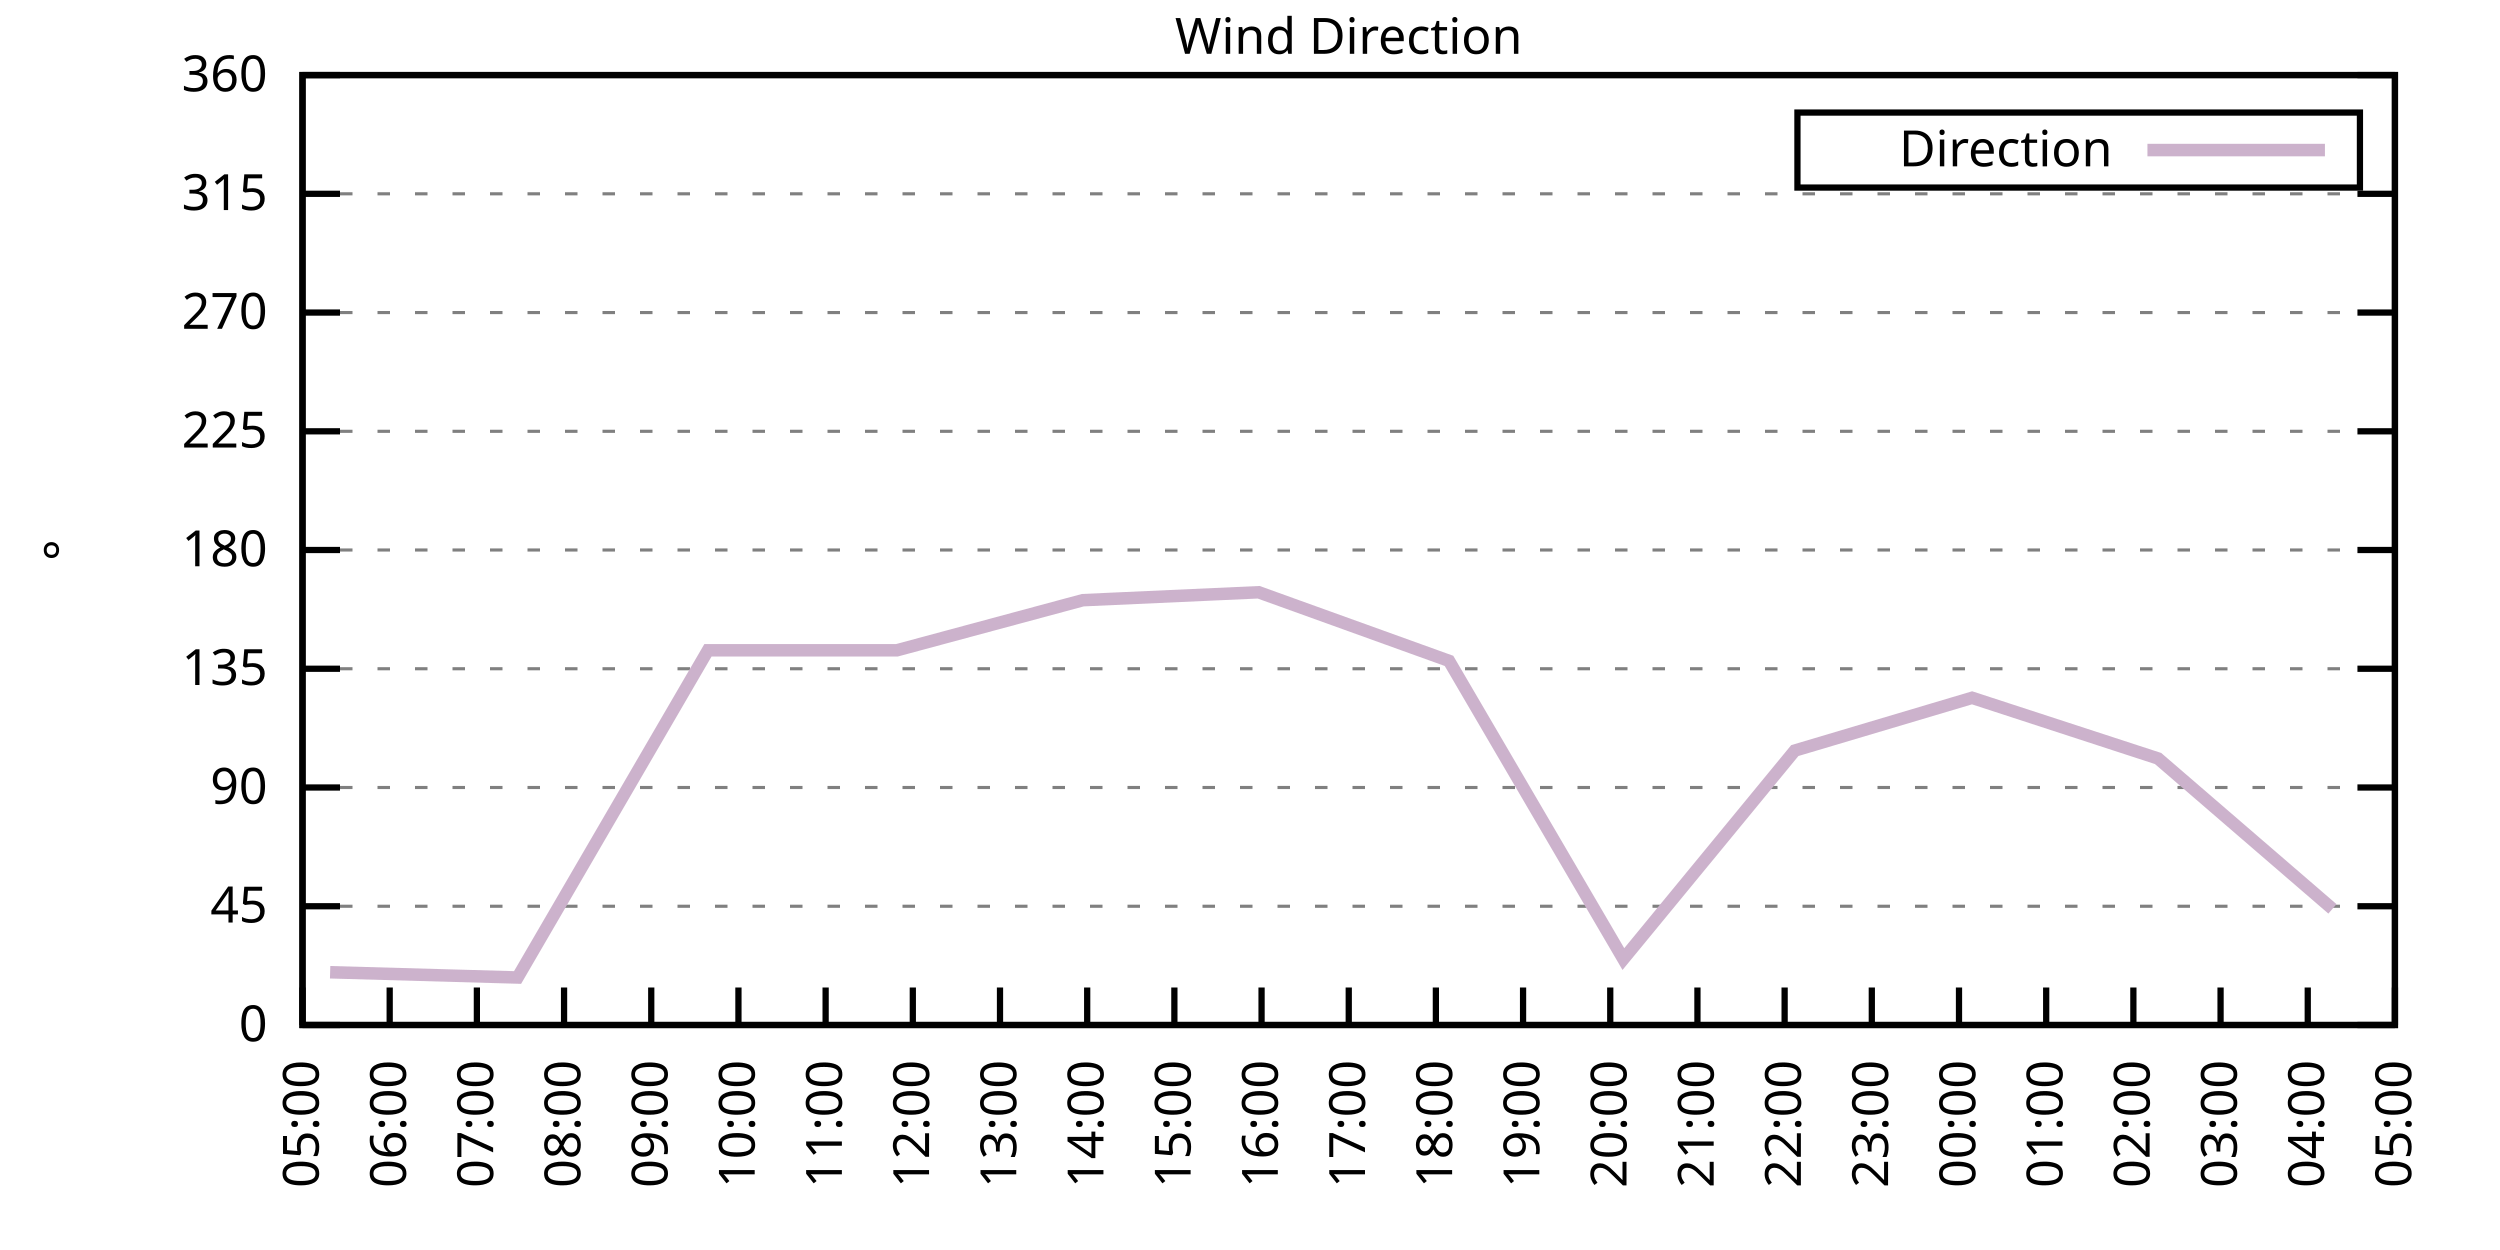
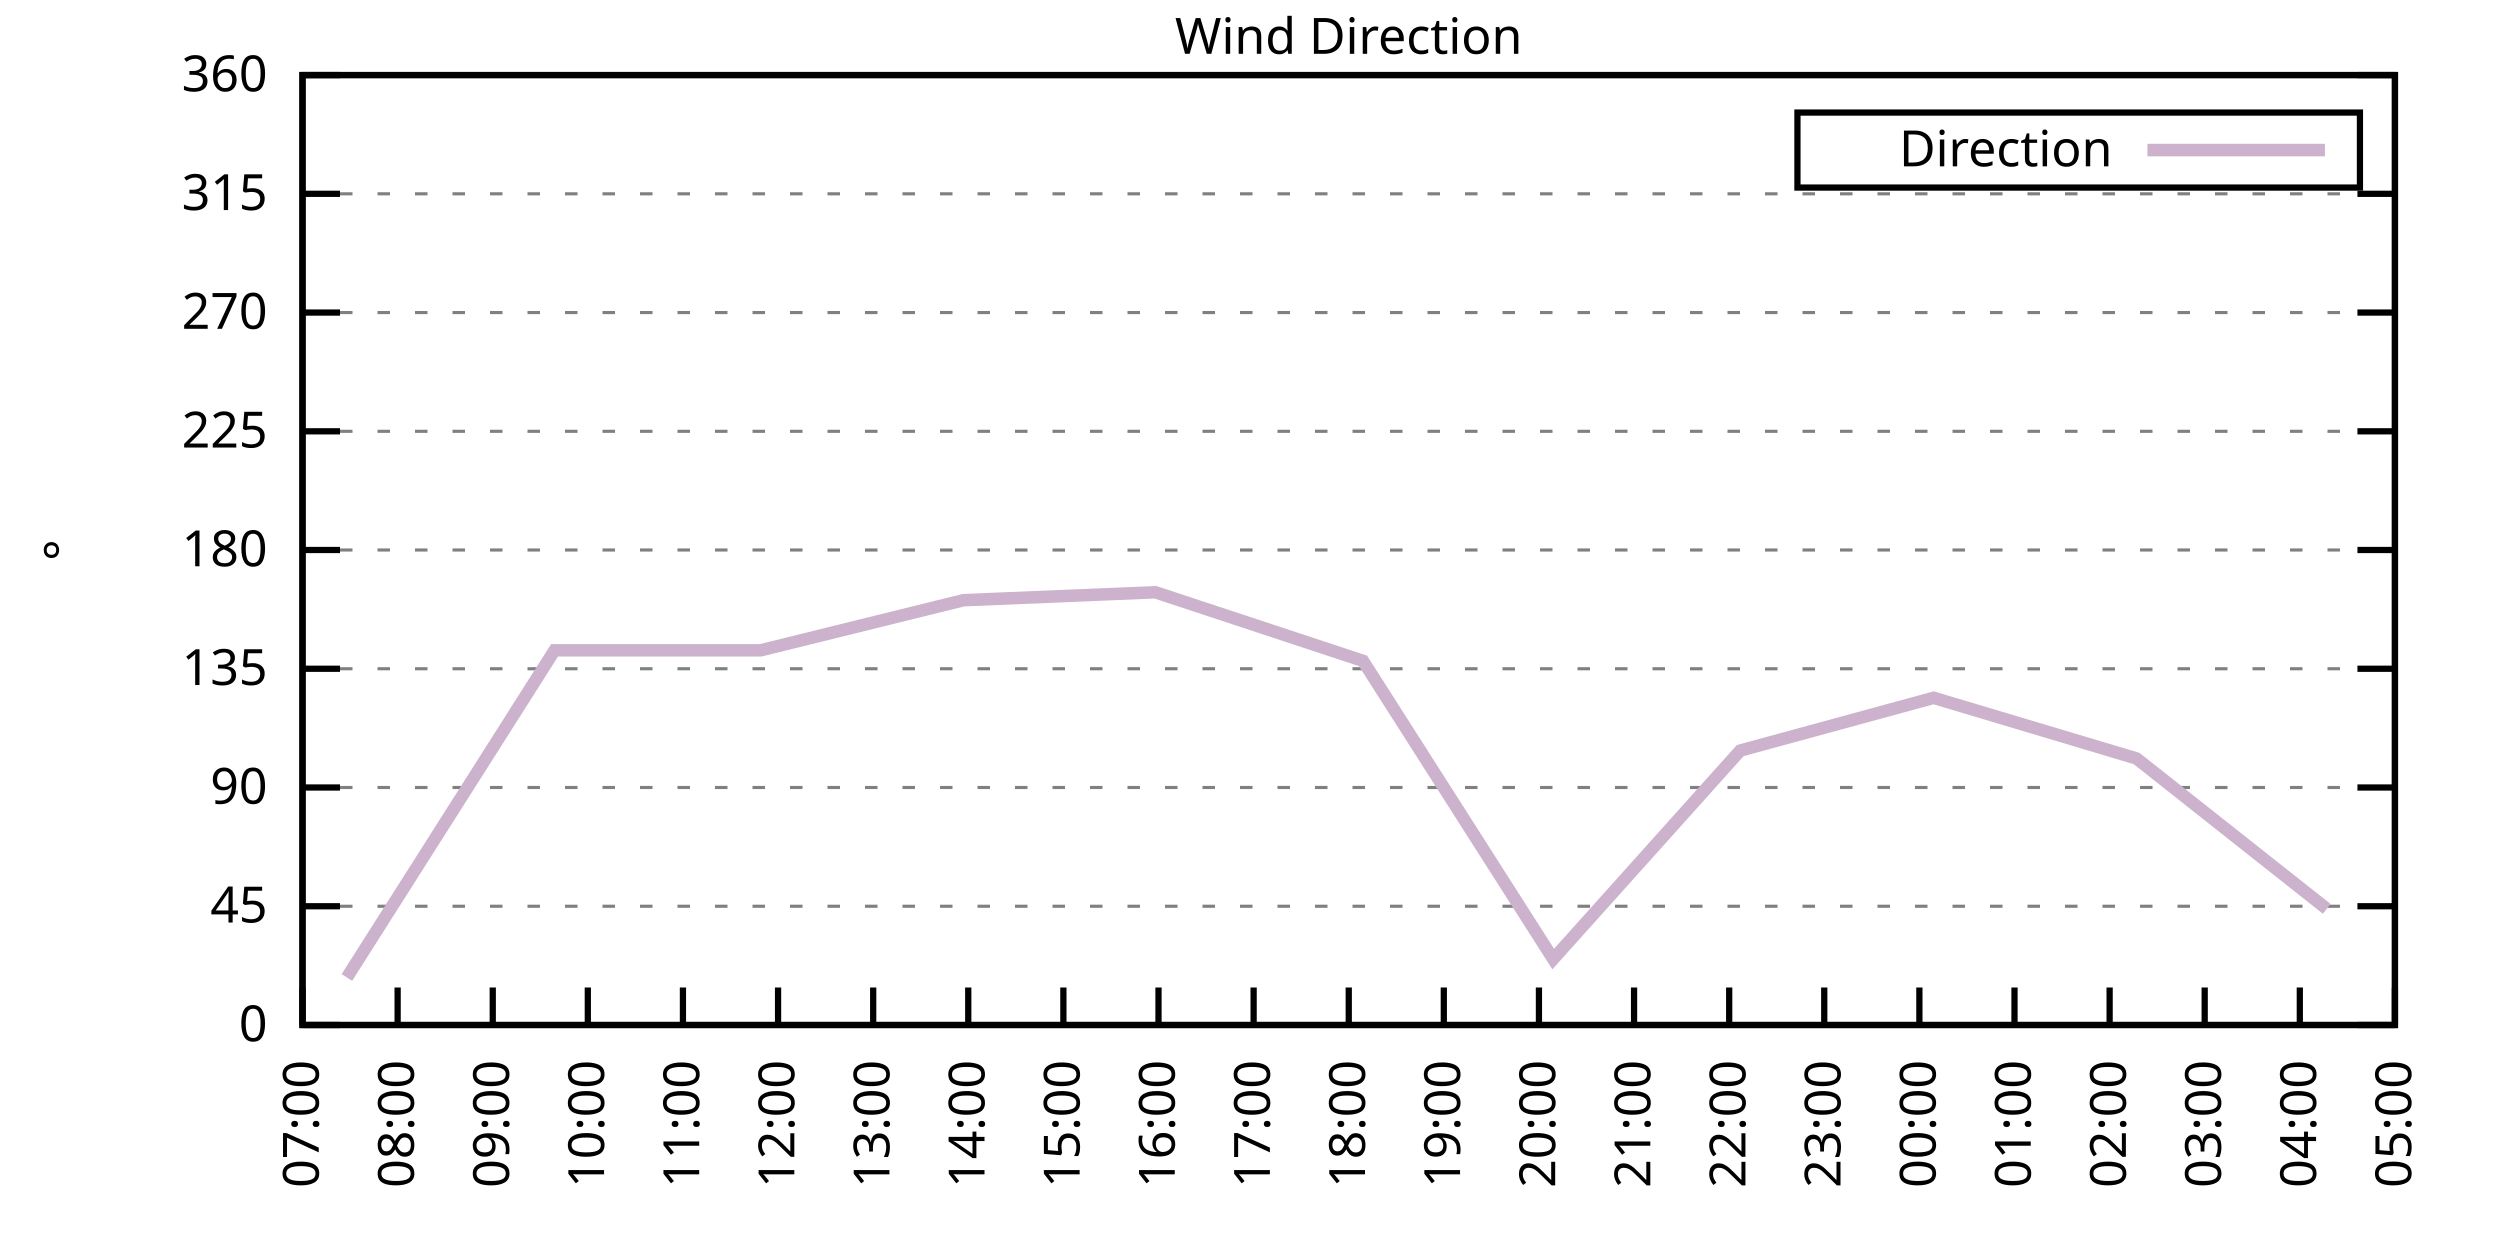
<svg xmlns="http://www.w3.org/2000/svg" xmlns:xlink="http://www.w3.org/1999/xlink" width="400" height="200" viewBox="0 0 400 200">
  <g id="gnuplot_canvas">
    <rect x="0" y="0" width="400" height="200" fill="none" />
    <defs>
      <circle id="gpDot" r="0.5" stroke-width="0.5" stroke="currentColor" />
      <path id="gpPt0" stroke-width="0.333" stroke="currentColor" d="M-1,0 h2 M0,-1 v2" />
      <path id="gpPt1" stroke-width="0.333" stroke="currentColor" d="M-1,-1 L1,1 M1,-1 L-1,1" />
      <path id="gpPt2" stroke-width="0.333" stroke="currentColor" d="M-1,0 L1,0 M0,-1 L0,1 M-1,-1 L1,1 M-1,1 L1,-1" />
      <rect id="gpPt3" stroke-width="0.333" stroke="currentColor" x="-1" y="-1" width="2" height="2" />
      <rect id="gpPt4" stroke-width="0.333" stroke="currentColor" fill="currentColor" x="-1" y="-1" width="2" height="2" />
      <circle id="gpPt5" stroke-width="0.333" stroke="currentColor" cx="0" cy="0" r="1" />
      <use xlink:href="#gpPt5" id="gpPt6" fill="currentColor" stroke="none" />
      <path id="gpPt7" stroke-width="0.333" stroke="currentColor" d="M0,-1.33 L-1.33,0.67 L1.33,0.67 z" />
      <use xlink:href="#gpPt7" id="gpPt8" fill="currentColor" stroke="none" />
      <use xlink:href="#gpPt7" id="gpPt9" stroke="currentColor" transform="rotate(180)" />
      <use xlink:href="#gpPt9" id="gpPt10" fill="currentColor" stroke="none" />
      <use xlink:href="#gpPt3" id="gpPt11" stroke="currentColor" transform="rotate(45)" />
      <use xlink:href="#gpPt11" id="gpPt12" fill="currentColor" stroke="none" />
      <path id="gpPt13" stroke-width="0.333" stroke="currentColor" d="M0,1.330 L1.265,0.411 L0.782,-1.067 L-0.782,-1.076 L-1.265,0.411 z" />
      <use xlink:href="#gpPt13" id="gpPt14" fill="currentColor" stroke="none" />
      <filter id="textbox" filterUnits="objectBoundingBox" x="0" y="0" height="1" width="1">
        <feFlood flood-color="white" flood-opacity="1" result="bgnd" />
        <feComposite in="SourceGraphic" in2="bgnd" operator="atop" />
      </filter>
      <filter id="greybox" filterUnits="objectBoundingBox" x="0" y="0" height="1" width="1">
        <feFlood flood-color="lightgrey" flood-opacity="1" result="grey" />
        <feComposite in="SourceGraphic" in2="grey" operator="atop" />
      </filter>
    </defs>
    <g fill="none" color="white" stroke="currentColor" stroke-width="1.00" stroke-linecap="butt" stroke-linejoin="miter">
</g>
    <g fill="none" color="black" stroke="currentColor" stroke-width="1.00" stroke-linecap="butt" stroke-linejoin="miter">
      <g stroke="none" shape-rendering="crispEdges">
        <polygon fill="rgb(255, 255, 255)" points="48.40,164.00 383.18,164.00 383.18,12.02 48.40,12.02 " />
      </g>
    </g>
    <g fill="none" color="black" stroke="currentColor" stroke-width="1.00" stroke-linecap="butt" stroke-linejoin="miter">
</g>
    <g fill="none" color="black" stroke="black" stroke-width="0.50" stroke-linecap="butt" stroke-linejoin="miter">
</g>
    <g fill="none" color="gray" stroke="currentColor" stroke-width="0.50" stroke-linecap="butt" stroke-linejoin="miter">
      <path stroke="gray" stroke-dasharray="2,4" class="gridline" d="M48.40,164.00 L383.19,164.00  " />
    </g>
    <g fill="none" color="gray" stroke="gray" stroke-width="1.00" stroke-linecap="butt" stroke-linejoin="miter">
</g>
    <g fill="none" color="black" stroke="currentColor" stroke-width="1.00" stroke-linecap="butt" stroke-linejoin="miter">
      <path stroke="black" d="M48.40,164.00 L54.40,164.00 M383.19,164.00 L377.19,164.00  " />
      <g transform="translate(42.80,166.60)" stroke="none" fill="black" font-family="Sans" font-size="8.00" text-anchor="end">
        <text>
          <tspan font-family="Sans"> 0</tspan>
        </text>
      </g>
    </g>
    <g fill="none" color="black" stroke="currentColor" stroke-width="1.00" stroke-linecap="butt" stroke-linejoin="miter">
</g>
    <g fill="none" color="black" stroke="black" stroke-width="0.50" stroke-linecap="butt" stroke-linejoin="miter">
</g>
    <g fill="none" color="gray" stroke="currentColor" stroke-width="0.50" stroke-linecap="butt" stroke-linejoin="miter">
      <path stroke="gray" stroke-dasharray="2,4" class="gridline" d="M48.40,145.00 L383.19,145.00  " />
    </g>
    <g fill="none" color="gray" stroke="gray" stroke-width="1.00" stroke-linecap="butt" stroke-linejoin="miter">
</g>
    <g fill="none" color="black" stroke="currentColor" stroke-width="1.00" stroke-linecap="butt" stroke-linejoin="miter">
      <path stroke="black" d="M48.40,145.00 L54.40,145.00 M383.19,145.00 L377.19,145.00  " />
      <g transform="translate(42.80,147.60)" stroke="none" fill="black" font-family="Sans" font-size="8.00" text-anchor="end">
        <text>
          <tspan font-family="Sans"> 45</tspan>
        </text>
      </g>
    </g>
    <g fill="none" color="black" stroke="currentColor" stroke-width="1.00" stroke-linecap="butt" stroke-linejoin="miter">
</g>
    <g fill="none" color="black" stroke="black" stroke-width="0.50" stroke-linecap="butt" stroke-linejoin="miter">
</g>
    <g fill="none" color="gray" stroke="currentColor" stroke-width="0.50" stroke-linecap="butt" stroke-linejoin="miter">
      <path stroke="gray" stroke-dasharray="2,4" class="gridline" d="M48.40,126.00 L383.19,126.00  " />
    </g>
    <g fill="none" color="gray" stroke="gray" stroke-width="1.00" stroke-linecap="butt" stroke-linejoin="miter">
</g>
    <g fill="none" color="black" stroke="currentColor" stroke-width="1.00" stroke-linecap="butt" stroke-linejoin="miter">
      <path stroke="black" d="M48.40,126.00 L54.40,126.00 M383.19,126.00 L377.19,126.00  " />
      <g transform="translate(42.80,128.60)" stroke="none" fill="black" font-family="Sans" font-size="8.00" text-anchor="end">
        <text>
          <tspan font-family="Sans"> 90</tspan>
        </text>
      </g>
    </g>
    <g fill="none" color="black" stroke="currentColor" stroke-width="1.00" stroke-linecap="butt" stroke-linejoin="miter">
</g>
    <g fill="none" color="black" stroke="black" stroke-width="0.50" stroke-linecap="butt" stroke-linejoin="miter">
</g>
    <g fill="none" color="gray" stroke="currentColor" stroke-width="0.50" stroke-linecap="butt" stroke-linejoin="miter">
      <path stroke="gray" stroke-dasharray="2,4" class="gridline" d="M48.40,107.00 L383.19,107.00  " />
    </g>
    <g fill="none" color="gray" stroke="gray" stroke-width="1.00" stroke-linecap="butt" stroke-linejoin="miter">
</g>
    <g fill="none" color="black" stroke="currentColor" stroke-width="1.00" stroke-linecap="butt" stroke-linejoin="miter">
      <path stroke="black" d="M48.40,107.00 L54.40,107.00 M383.19,107.00 L377.19,107.00  " />
      <g transform="translate(42.80,109.60)" stroke="none" fill="black" font-family="Sans" font-size="8.00" text-anchor="end">
        <text>
          <tspan font-family="Sans"> 135</tspan>
        </text>
      </g>
    </g>
    <g fill="none" color="black" stroke="currentColor" stroke-width="1.00" stroke-linecap="butt" stroke-linejoin="miter">
</g>
    <g fill="none" color="black" stroke="black" stroke-width="0.50" stroke-linecap="butt" stroke-linejoin="miter">
</g>
    <g fill="none" color="gray" stroke="currentColor" stroke-width="0.50" stroke-linecap="butt" stroke-linejoin="miter">
      <path stroke="gray" stroke-dasharray="2,4" class="gridline" d="M48.40,88.00 L383.19,88.00  " />
    </g>
    <g fill="none" color="gray" stroke="gray" stroke-width="1.00" stroke-linecap="butt" stroke-linejoin="miter">
</g>
    <g fill="none" color="black" stroke="currentColor" stroke-width="1.00" stroke-linecap="butt" stroke-linejoin="miter">
      <path stroke="black" d="M48.40,88.00 L54.40,88.00 M383.19,88.00 L377.19,88.00  " />
      <g transform="translate(42.80,90.60)" stroke="none" fill="black" font-family="Sans" font-size="8.00" text-anchor="end">
        <text>
          <tspan font-family="Sans"> 180</tspan>
        </text>
      </g>
    </g>
    <g fill="none" color="black" stroke="currentColor" stroke-width="1.00" stroke-linecap="butt" stroke-linejoin="miter">
</g>
    <g fill="none" color="black" stroke="black" stroke-width="0.50" stroke-linecap="butt" stroke-linejoin="miter">
</g>
    <g fill="none" color="gray" stroke="currentColor" stroke-width="0.50" stroke-linecap="butt" stroke-linejoin="miter">
      <path stroke="gray" stroke-dasharray="2,4" class="gridline" d="M48.40,69.01 L383.19,69.01  " />
    </g>
    <g fill="none" color="gray" stroke="gray" stroke-width="1.00" stroke-linecap="butt" stroke-linejoin="miter">
</g>
    <g fill="none" color="black" stroke="currentColor" stroke-width="1.00" stroke-linecap="butt" stroke-linejoin="miter">
      <path stroke="black" d="M48.40,69.01 L54.40,69.01 M383.19,69.01 L377.19,69.01  " />
      <g transform="translate(42.80,71.61)" stroke="none" fill="black" font-family="Sans" font-size="8.00" text-anchor="end">
        <text>
          <tspan font-family="Sans"> 225</tspan>
        </text>
      </g>
    </g>
    <g fill="none" color="black" stroke="currentColor" stroke-width="1.00" stroke-linecap="butt" stroke-linejoin="miter">
</g>
    <g fill="none" color="black" stroke="black" stroke-width="0.50" stroke-linecap="butt" stroke-linejoin="miter">
</g>
    <g fill="none" color="gray" stroke="currentColor" stroke-width="0.50" stroke-linecap="butt" stroke-linejoin="miter">
      <path stroke="gray" stroke-dasharray="2,4" class="gridline" d="M48.40,50.01 L383.19,50.01  " />
    </g>
    <g fill="none" color="gray" stroke="gray" stroke-width="1.00" stroke-linecap="butt" stroke-linejoin="miter">
</g>
    <g fill="none" color="black" stroke="currentColor" stroke-width="1.00" stroke-linecap="butt" stroke-linejoin="miter">
      <path stroke="black" d="M48.40,50.01 L54.40,50.01 M383.19,50.01 L377.19,50.01  " />
      <g transform="translate(42.80,52.61)" stroke="none" fill="black" font-family="Sans" font-size="8.00" text-anchor="end">
        <text>
          <tspan font-family="Sans"> 270</tspan>
        </text>
      </g>
    </g>
    <g fill="none" color="black" stroke="currentColor" stroke-width="1.00" stroke-linecap="butt" stroke-linejoin="miter">
</g>
    <g fill="none" color="black" stroke="black" stroke-width="0.50" stroke-linecap="butt" stroke-linejoin="miter">
</g>
    <g fill="none" color="gray" stroke="currentColor" stroke-width="0.50" stroke-linecap="butt" stroke-linejoin="miter">
      <path stroke="gray" stroke-dasharray="2,4" class="gridline" d="M48.40,31.01 L383.19,31.01  " />
    </g>
    <g fill="none" color="gray" stroke="gray" stroke-width="1.00" stroke-linecap="butt" stroke-linejoin="miter">
</g>
    <g fill="none" color="black" stroke="currentColor" stroke-width="1.00" stroke-linecap="butt" stroke-linejoin="miter">
      <path stroke="black" d="M48.40,31.01 L54.40,31.01 M383.19,31.01 L377.19,31.01  " />
      <g transform="translate(42.80,33.61)" stroke="none" fill="black" font-family="Sans" font-size="8.00" text-anchor="end">
        <text>
          <tspan font-family="Sans"> 315</tspan>
        </text>
      </g>
    </g>
    <g fill="none" color="black" stroke="currentColor" stroke-width="1.00" stroke-linecap="butt" stroke-linejoin="miter">
</g>
    <g fill="none" color="black" stroke="black" stroke-width="0.50" stroke-linecap="butt" stroke-linejoin="miter">
</g>
    <g fill="none" color="gray" stroke="currentColor" stroke-width="0.50" stroke-linecap="butt" stroke-linejoin="miter">
      <path stroke="gray" stroke-dasharray="2,4" class="gridline" d="M48.40,12.01 L383.19,12.01  " />
    </g>
    <g fill="none" color="gray" stroke="gray" stroke-width="1.00" stroke-linecap="butt" stroke-linejoin="miter">
</g>
    <g fill="none" color="black" stroke="currentColor" stroke-width="1.00" stroke-linecap="butt" stroke-linejoin="miter">
      <path stroke="black" d="M48.40,12.01 L54.40,12.01 M383.19,12.01 L377.19,12.01  " />
      <g transform="translate(42.80,14.61)" stroke="none" fill="black" font-family="Sans" font-size="8.00" text-anchor="end">
        <text>
          <tspan font-family="Sans"> 360</tspan>
        </text>
      </g>
    </g>
    <g fill="none" color="black" stroke="currentColor" stroke-width="1.00" stroke-linecap="butt" stroke-linejoin="miter">
      <path stroke="black" d="M48.40,164.00 L48.40,158.00  " />
      <g transform="translate(51.00,169.60) rotate(270.00)" stroke="none" fill="black" font-family="Sans" font-size="8.00" text-anchor="end">
        <text>
-           <tspan font-family="Sans">05:00</tspan>
-         </text>
-       </g>
-     </g>
-     <g fill="none" color="black" stroke="currentColor" stroke-width="1.00" stroke-linecap="butt" stroke-linejoin="miter">
-       <path stroke="black" d="M62.35,164.00 L62.35,158.00  " />
-       <g transform="translate(64.95,169.60) rotate(270.00)" stroke="none" fill="black" font-family="Sans" font-size="8.00" text-anchor="end">
-         <text>
-           <tspan font-family="Sans">06:00</tspan>
-         </text>
-       </g>
-     </g>
-     <g fill="none" color="black" stroke="currentColor" stroke-width="1.00" stroke-linecap="butt" stroke-linejoin="miter">
-       <path stroke="black" d="M76.30,164.00 L76.30,158.00  " />
-       <g transform="translate(78.90,169.60) rotate(270.00)" stroke="none" fill="black" font-family="Sans" font-size="8.00" text-anchor="end">
-         <text>
          <tspan font-family="Sans">07:00</tspan>
        </text>
      </g>
    </g>
    <g fill="none" color="black" stroke="currentColor" stroke-width="1.00" stroke-linecap="butt" stroke-linejoin="miter">
-       <path stroke="black" d="M90.25,164.00 L90.25,158.00  " />
-       <g transform="translate(92.85,169.60) rotate(270.00)" stroke="none" fill="black" font-family="Sans" font-size="8.00" text-anchor="end">
+       <path stroke="black" d="M63.62,164.00 L63.62,158.00  " />
+       <g transform="translate(66.22,169.60) rotate(270.00)" stroke="none" fill="black" font-family="Sans" font-size="8.00" text-anchor="end">
        <text>
          <tspan font-family="Sans">08:00</tspan>
        </text>
      </g>
    </g>
    <g fill="none" color="black" stroke="currentColor" stroke-width="1.00" stroke-linecap="butt" stroke-linejoin="miter">
-       <path stroke="black" d="M104.20,164.00 L104.20,158.00  " />
-       <g transform="translate(106.80,169.60) rotate(270.00)" stroke="none" fill="black" font-family="Sans" font-size="8.00" text-anchor="end">
+       <path stroke="black" d="M78.84,164.00 L78.84,158.00  " />
+       <g transform="translate(81.44,169.60) rotate(270.00)" stroke="none" fill="black" font-family="Sans" font-size="8.00" text-anchor="end">
        <text>
          <tspan font-family="Sans">09:00</tspan>
        </text>
      </g>
    </g>
    <g fill="none" color="black" stroke="currentColor" stroke-width="1.00" stroke-linecap="butt" stroke-linejoin="miter">
-       <path stroke="black" d="M118.15,164.00 L118.15,158.00  " />
-       <g transform="translate(120.75,169.60) rotate(270.00)" stroke="none" fill="black" font-family="Sans" font-size="8.00" text-anchor="end">
+       <path stroke="black" d="M94.05,164.00 L94.05,158.00  " />
+       <g transform="translate(96.65,169.60) rotate(270.00)" stroke="none" fill="black" font-family="Sans" font-size="8.00" text-anchor="end">
        <text>
          <tspan font-family="Sans">10:00</tspan>
        </text>
      </g>
    </g>
    <g fill="none" color="black" stroke="currentColor" stroke-width="1.00" stroke-linecap="butt" stroke-linejoin="miter">
-       <path stroke="black" d="M132.10,164.00 L132.10,158.00  " />
-       <g transform="translate(134.70,169.60) rotate(270.00)" stroke="none" fill="black" font-family="Sans" font-size="8.00" text-anchor="end">
+       <path stroke="black" d="M109.27,164.00 L109.27,158.00  " />
+       <g transform="translate(111.87,169.60) rotate(270.00)" stroke="none" fill="black" font-family="Sans" font-size="8.00" text-anchor="end">
        <text>
          <tspan font-family="Sans">11:00</tspan>
        </text>
      </g>
    </g>
    <g fill="none" color="black" stroke="currentColor" stroke-width="1.00" stroke-linecap="butt" stroke-linejoin="miter">
-       <path stroke="black" d="M146.05,164.00 L146.05,158.00  " />
-       <g transform="translate(148.65,169.60) rotate(270.00)" stroke="none" fill="black" font-family="Sans" font-size="8.00" text-anchor="end">
+       <path stroke="black" d="M124.49,164.00 L124.49,158.00  " />
+       <g transform="translate(127.09,169.60) rotate(270.00)" stroke="none" fill="black" font-family="Sans" font-size="8.00" text-anchor="end">
        <text>
          <tspan font-family="Sans">12:00</tspan>
        </text>
      </g>
    </g>
    <g fill="none" color="black" stroke="currentColor" stroke-width="1.00" stroke-linecap="butt" stroke-linejoin="miter">
-       <path stroke="black" d="M160.00,164.00 L160.00,158.00  " />
-       <g transform="translate(162.60,169.60) rotate(270.00)" stroke="none" fill="black" font-family="Sans" font-size="8.00" text-anchor="end">
+       <path stroke="black" d="M139.71,164.00 L139.71,158.00  " />
+       <g transform="translate(142.31,169.60) rotate(270.00)" stroke="none" fill="black" font-family="Sans" font-size="8.00" text-anchor="end">
        <text>
          <tspan font-family="Sans">13:00</tspan>
        </text>
      </g>
    </g>
    <g fill="none" color="black" stroke="currentColor" stroke-width="1.00" stroke-linecap="butt" stroke-linejoin="miter">
-       <path stroke="black" d="M173.95,164.00 L173.95,158.00  " />
-       <g transform="translate(176.55,169.60) rotate(270.00)" stroke="none" fill="black" font-family="Sans" font-size="8.00" text-anchor="end">
+       <path stroke="black" d="M154.92,164.00 L154.92,158.00  " />
+       <g transform="translate(157.52,169.60) rotate(270.00)" stroke="none" fill="black" font-family="Sans" font-size="8.00" text-anchor="end">
        <text>
          <tspan font-family="Sans">14:00</tspan>
        </text>
      </g>
    </g>
    <g fill="none" color="black" stroke="currentColor" stroke-width="1.00" stroke-linecap="butt" stroke-linejoin="miter">
-       <path stroke="black" d="M187.90,164.00 L187.90,158.00  " />
-       <g transform="translate(190.50,169.60) rotate(270.00)" stroke="none" fill="black" font-family="Sans" font-size="8.00" text-anchor="end">
+       <path stroke="black" d="M170.14,164.00 L170.14,158.00  " />
+       <g transform="translate(172.74,169.60) rotate(270.00)" stroke="none" fill="black" font-family="Sans" font-size="8.00" text-anchor="end">
        <text>
          <tspan font-family="Sans">15:00</tspan>
        </text>
      </g>
    </g>
    <g fill="none" color="black" stroke="currentColor" stroke-width="1.00" stroke-linecap="butt" stroke-linejoin="miter">
-       <path stroke="black" d="M201.85,164.00 L201.85,158.00  " />
-       <g transform="translate(204.45,169.60) rotate(270.00)" stroke="none" fill="black" font-family="Sans" font-size="8.00" text-anchor="end">
+       <path stroke="black" d="M185.36,164.00 L185.36,158.00  " />
+       <g transform="translate(187.96,169.60) rotate(270.00)" stroke="none" fill="black" font-family="Sans" font-size="8.00" text-anchor="end">
        <text>
          <tspan font-family="Sans">16:00</tspan>
+         </text>
+       </g>
+     </g>
+     <g fill="none" color="black" stroke="currentColor" stroke-width="1.00" stroke-linecap="butt" stroke-linejoin="miter">
+       <path stroke="black" d="M200.58,164.00 L200.58,158.00  " />
+       <g transform="translate(203.18,169.60) rotate(270.00)" stroke="none" fill="black" font-family="Sans" font-size="8.00" text-anchor="end">
+         <text>
+           <tspan font-family="Sans">17:00</tspan>
        </text>
      </g>
    </g>
    <g fill="none" color="black" stroke="currentColor" stroke-width="1.00" stroke-linecap="butt" stroke-linejoin="miter">
      <path stroke="black" d="M215.80,164.00 L215.80,158.00  " />
      <g transform="translate(218.40,169.60) rotate(270.00)" stroke="none" fill="black" font-family="Sans" font-size="8.00" text-anchor="end">
        <text>
-           <tspan font-family="Sans">17:00</tspan>
-         </text>
-       </g>
-     </g>
-     <g fill="none" color="black" stroke="currentColor" stroke-width="1.00" stroke-linecap="butt" stroke-linejoin="miter">
-       <path stroke="black" d="M229.74,164.00 L229.74,158.00  " />
-       <g transform="translate(232.34,169.60) rotate(270.00)" stroke="none" fill="black" font-family="Sans" font-size="8.00" text-anchor="end">
-         <text>
          <tspan font-family="Sans">18:00</tspan>
        </text>
      </g>
    </g>
    <g fill="none" color="black" stroke="currentColor" stroke-width="1.00" stroke-linecap="butt" stroke-linejoin="miter">
-       <path stroke="black" d="M243.69,164.00 L243.69,158.00  " />
-       <g transform="translate(246.29,169.60) rotate(270.00)" stroke="none" fill="black" font-family="Sans" font-size="8.00" text-anchor="end">
+       <path stroke="black" d="M231.01,164.00 L231.01,158.00  " />
+       <g transform="translate(233.61,169.60) rotate(270.00)" stroke="none" fill="black" font-family="Sans" font-size="8.00" text-anchor="end">
        <text>
          <tspan font-family="Sans">19:00</tspan>
        </text>
      </g>
    </g>
    <g fill="none" color="black" stroke="currentColor" stroke-width="1.00" stroke-linecap="butt" stroke-linejoin="miter">
-       <path stroke="black" d="M257.64,164.00 L257.64,158.00  " />
-       <g transform="translate(260.24,169.60) rotate(270.00)" stroke="none" fill="black" font-family="Sans" font-size="8.00" text-anchor="end">
+       <path stroke="black" d="M246.23,164.00 L246.23,158.00  " />
+       <g transform="translate(248.83,169.60) rotate(270.00)" stroke="none" fill="black" font-family="Sans" font-size="8.00" text-anchor="end">
        <text>
          <tspan font-family="Sans">20:00</tspan>
        </text>
      </g>
    </g>
    <g fill="none" color="black" stroke="currentColor" stroke-width="1.00" stroke-linecap="butt" stroke-linejoin="miter">
-       <path stroke="black" d="M271.59,164.00 L271.59,158.00  " />
-       <g transform="translate(274.19,169.60) rotate(270.00)" stroke="none" fill="black" font-family="Sans" font-size="8.00" text-anchor="end">
+       <path stroke="black" d="M261.45,164.00 L261.45,158.00  " />
+       <g transform="translate(264.05,169.60) rotate(270.00)" stroke="none" fill="black" font-family="Sans" font-size="8.00" text-anchor="end">
        <text>
          <tspan font-family="Sans">21:00</tspan>
        </text>
      </g>
    </g>
    <g fill="none" color="black" stroke="currentColor" stroke-width="1.00" stroke-linecap="butt" stroke-linejoin="miter">
-       <path stroke="black" d="M285.54,164.00 L285.54,158.00  " />
-       <g transform="translate(288.14,169.60) rotate(270.00)" stroke="none" fill="black" font-family="Sans" font-size="8.00" text-anchor="end">
+       <path stroke="black" d="M276.67,164.00 L276.67,158.00  " />
+       <g transform="translate(279.27,169.60) rotate(270.00)" stroke="none" fill="black" font-family="Sans" font-size="8.00" text-anchor="end">
        <text>
          <tspan font-family="Sans">22:00</tspan>
        </text>
      </g>
    </g>
    <g fill="none" color="black" stroke="currentColor" stroke-width="1.00" stroke-linecap="butt" stroke-linejoin="miter">
-       <path stroke="black" d="M299.49,164.00 L299.49,158.00  " />
-       <g transform="translate(302.09,169.60) rotate(270.00)" stroke="none" fill="black" font-family="Sans" font-size="8.00" text-anchor="end">
+       <path stroke="black" d="M291.88,164.00 L291.88,158.00  " />
+       <g transform="translate(294.48,169.60) rotate(270.00)" stroke="none" fill="black" font-family="Sans" font-size="8.00" text-anchor="end">
        <text>
          <tspan font-family="Sans">23:00</tspan>
        </text>
      </g>
    </g>
    <g fill="none" color="black" stroke="currentColor" stroke-width="1.00" stroke-linecap="butt" stroke-linejoin="miter">
-       <path stroke="black" d="M313.44,164.00 L313.44,158.00  " />
-       <g transform="translate(316.04,169.60) rotate(270.00)" stroke="none" fill="black" font-family="Sans" font-size="8.00" text-anchor="end">
+       <path stroke="black" d="M307.10,164.00 L307.10,158.00  " />
+       <g transform="translate(309.70,169.60) rotate(270.00)" stroke="none" fill="black" font-family="Sans" font-size="8.00" text-anchor="end">
        <text>
          <tspan font-family="Sans">00:00</tspan>
        </text>
      </g>
    </g>
    <g fill="none" color="black" stroke="currentColor" stroke-width="1.00" stroke-linecap="butt" stroke-linejoin="miter">
-       <path stroke="black" d="M327.39,164.00 L327.39,158.00  " />
-       <g transform="translate(329.99,169.60) rotate(270.00)" stroke="none" fill="black" font-family="Sans" font-size="8.00" text-anchor="end">
+       <path stroke="black" d="M322.32,164.00 L322.32,158.00  " />
+       <g transform="translate(324.92,169.60) rotate(270.00)" stroke="none" fill="black" font-family="Sans" font-size="8.00" text-anchor="end">
        <text>
          <tspan font-family="Sans">01:00</tspan>
        </text>
      </g>
    </g>
    <g fill="none" color="black" stroke="currentColor" stroke-width="1.00" stroke-linecap="butt" stroke-linejoin="miter">
-       <path stroke="black" d="M341.34,164.00 L341.34,158.00  " />
-       <g transform="translate(343.94,169.60) rotate(270.00)" stroke="none" fill="black" font-family="Sans" font-size="8.00" text-anchor="end">
+       <path stroke="black" d="M337.54,164.00 L337.54,158.00  " />
+       <g transform="translate(340.14,169.60) rotate(270.00)" stroke="none" fill="black" font-family="Sans" font-size="8.00" text-anchor="end">
        <text>
          <tspan font-family="Sans">02:00</tspan>
        </text>
      </g>
    </g>
    <g fill="none" color="black" stroke="currentColor" stroke-width="1.00" stroke-linecap="butt" stroke-linejoin="miter">
-       <path stroke="black" d="M355.29,164.00 L355.29,158.00  " />
-       <g transform="translate(357.89,169.60) rotate(270.00)" stroke="none" fill="black" font-family="Sans" font-size="8.00" text-anchor="end">
+       <path stroke="black" d="M352.75,164.00 L352.75,158.00  " />
+       <g transform="translate(355.35,169.60) rotate(270.00)" stroke="none" fill="black" font-family="Sans" font-size="8.00" text-anchor="end">
        <text>
          <tspan font-family="Sans">03:00</tspan>
        </text>
      </g>
    </g>
    <g fill="none" color="black" stroke="currentColor" stroke-width="1.00" stroke-linecap="butt" stroke-linejoin="miter">
-       <path stroke="black" d="M369.24,164.00 L369.24,158.00  " />
-       <g transform="translate(371.84,169.60) rotate(270.00)" stroke="none" fill="black" font-family="Sans" font-size="8.00" text-anchor="end">
+       <path stroke="black" d="M367.97,164.00 L367.97,158.00  " />
+       <g transform="translate(370.57,169.60) rotate(270.00)" stroke="none" fill="black" font-family="Sans" font-size="8.00" text-anchor="end">
        <text>
          <tspan font-family="Sans">04:00</tspan>
        </text>
      </g>
    </g>
    <g fill="none" color="black" stroke="currentColor" stroke-width="1.00" stroke-linecap="butt" stroke-linejoin="miter">
      <path stroke="black" d="M383.19,164.00 L383.19,158.00  " />
      <g transform="translate(385.79,169.60) rotate(270.00)" stroke="none" fill="black" font-family="Sans" font-size="8.00" text-anchor="end">
        <text>
          <tspan font-family="Sans">05:00</tspan>
        </text>
      </g>
    </g>
    <g fill="none" color="black" stroke="currentColor" stroke-width="1.00" stroke-linecap="butt" stroke-linejoin="miter">
</g>
    <g fill="none" color="black" stroke="currentColor" stroke-width="1.00" stroke-linecap="butt" stroke-linejoin="miter">
      <path stroke="black" d="M48.40,12.01 L48.40,164.00 L383.19,164.00 L383.19,12.01 L48.40,12.01 Z  " />
    </g>
    <g fill="none" color="black" stroke="currentColor" stroke-width="1.00" stroke-linecap="butt" stroke-linejoin="miter">
</g>
    <g fill="none" color="black" stroke="currentColor" stroke-width="1.00" stroke-linecap="butt" stroke-linejoin="miter">
      <path stroke="black" d="M287.59,30.01 L287.59,18.01 L377.59,18.01 L377.59,30.01 L287.59,30.01 Z  " />
    </g>
    <g id="Wind_direction_plot_1">
      <g fill="none" color="white" stroke="black" stroke-width="2.00" stroke-linecap="butt" stroke-linejoin="miter">
</g>
      <g fill="none" color="black" stroke="currentColor" stroke-width="2.00" stroke-linecap="butt" stroke-linejoin="miter">
        <g transform="translate(337.99,26.61)" stroke="none" fill="black" font-family="Sans" font-size="8.00" text-anchor="end">
          <text>
            <tspan font-family="Sans">Direction</tspan>
          </text>
        </g>
      </g>
      <g fill="none" color="black" stroke="currentColor" stroke-width="2.00" stroke-linecap="butt" stroke-linejoin="miter">
-         <path stroke="rgb(204, 178, 204)" d="M343.59,24.01 L371.99,24.01 M52.82,155.56 L82.81,156.40 L113.27,104.05 L143.49,104.05 L173.25,96.03 L201.38,94.76   L231.84,105.74 L259.74,153.45 L287.17,120.09 L315.53,111.65 L345.29,121.36 L373.19,145.42  " />
+         <path stroke="rgb(204, 178, 204)" d="M343.59,24.01 L371.99,24.01 M55.50,156.40 L88.73,104.05 L121.70,104.05 L154.16,96.03 L184.85,94.76 L218.08,105.74   L248.51,153.45 L278.44,120.09 L309.38,111.65 L341.85,121.36 L372.28,145.42  " />
      </g>
    </g>
    <g fill="none" color="black" stroke="currentColor" stroke-width="2.00" stroke-linecap="butt" stroke-linejoin="miter">
</g>
    <g fill="none" color="black" stroke="black" stroke-width="1.00" stroke-linecap="butt" stroke-linejoin="miter">
</g>
    <g fill="none" color="black" stroke="currentColor" stroke-width="1.00" stroke-linecap="butt" stroke-linejoin="miter">
      <path stroke="black" d="M48.40,12.01 L48.40,164.00 L383.19,164.00 L383.19,12.01 L48.40,12.01 Z  " />
      <g transform="translate(12.80,88.01) rotate(270.00)" stroke="none" fill="black" font-family="Sans" font-size="8.00" text-anchor="middle">
        <text>
          <tspan font-family="Sans">°</tspan>
        </text>
      </g>
    </g>
    <g fill="none" color="black" stroke="currentColor" stroke-width="1.00" stroke-linecap="butt" stroke-linejoin="miter">
</g>
    <g fill="none" color="black" stroke="currentColor" stroke-width="1.00" stroke-linecap="butt" stroke-linejoin="miter">
      <g transform="translate(215.79,8.61)" stroke="none" fill="black" font-family="Sans" font-size="8.00" text-anchor="middle">
        <text>
          <tspan font-family="Sans">Wind Direction</tspan>
        </text>
      </g>
    </g>
    <g fill="none" color="black" stroke="currentColor" stroke-width="1.00" stroke-linecap="butt" stroke-linejoin="miter">
</g>
  </g>
</svg>
